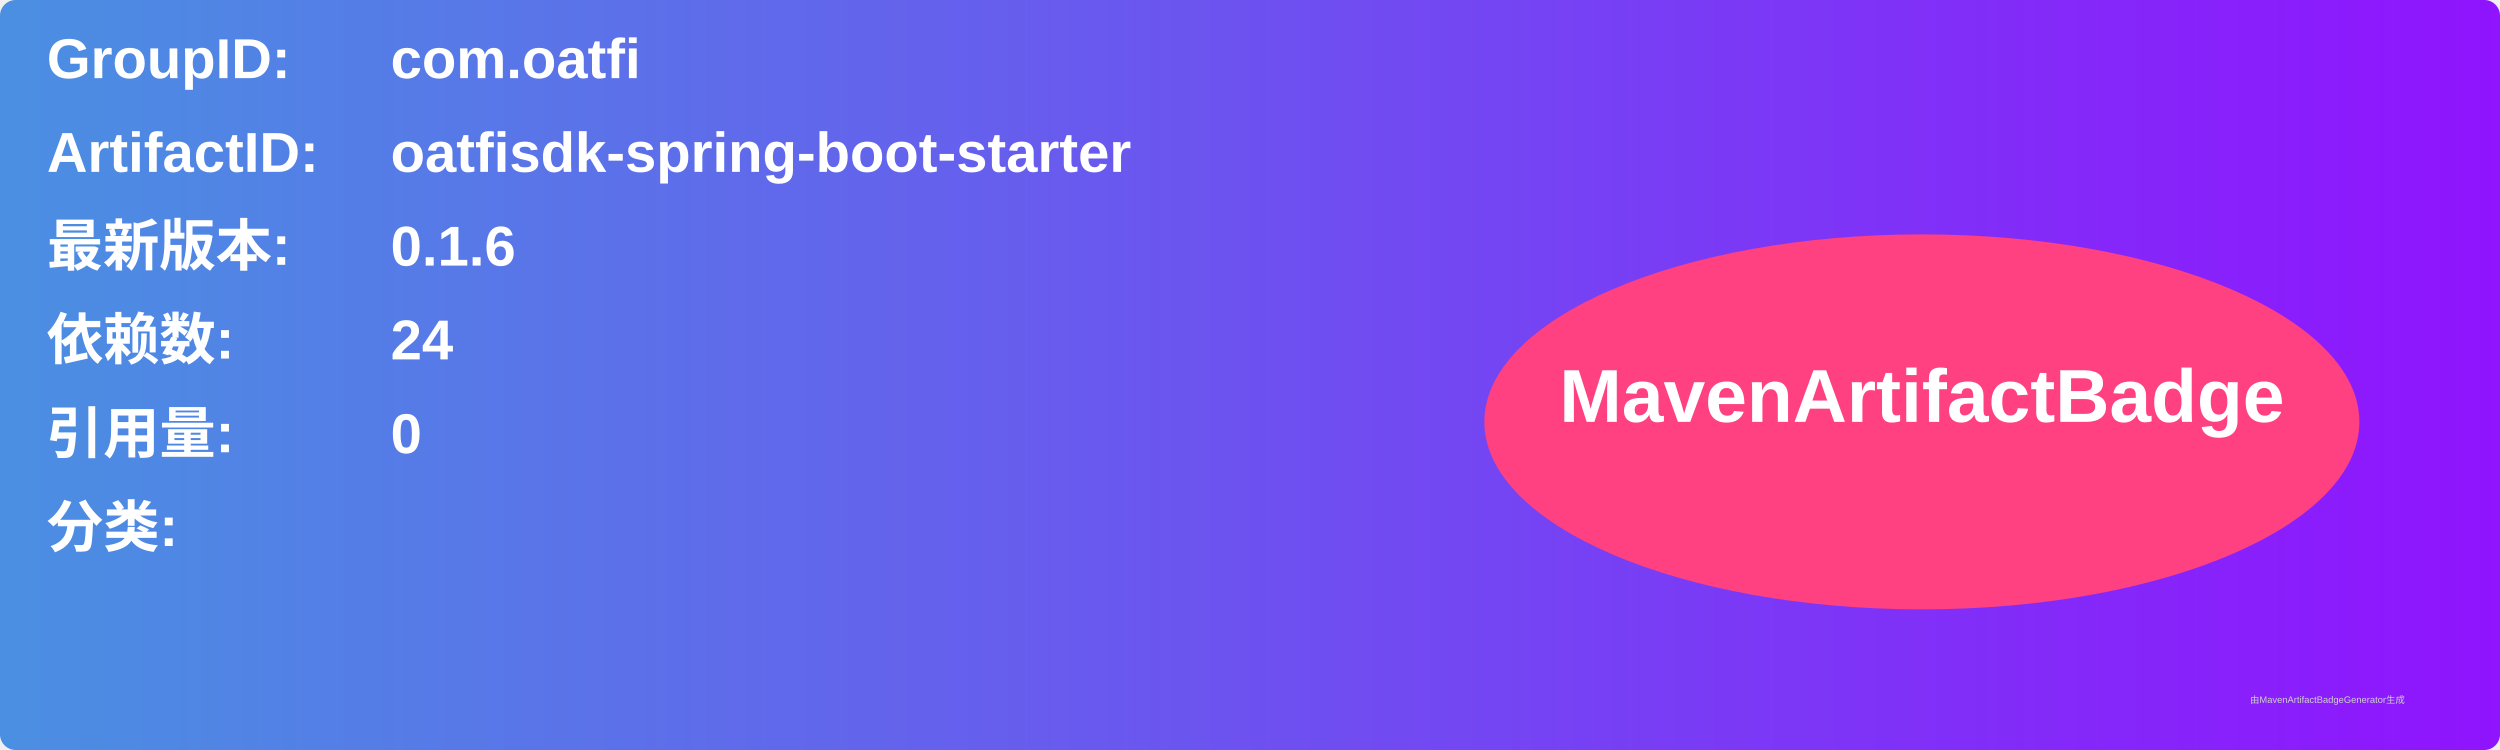
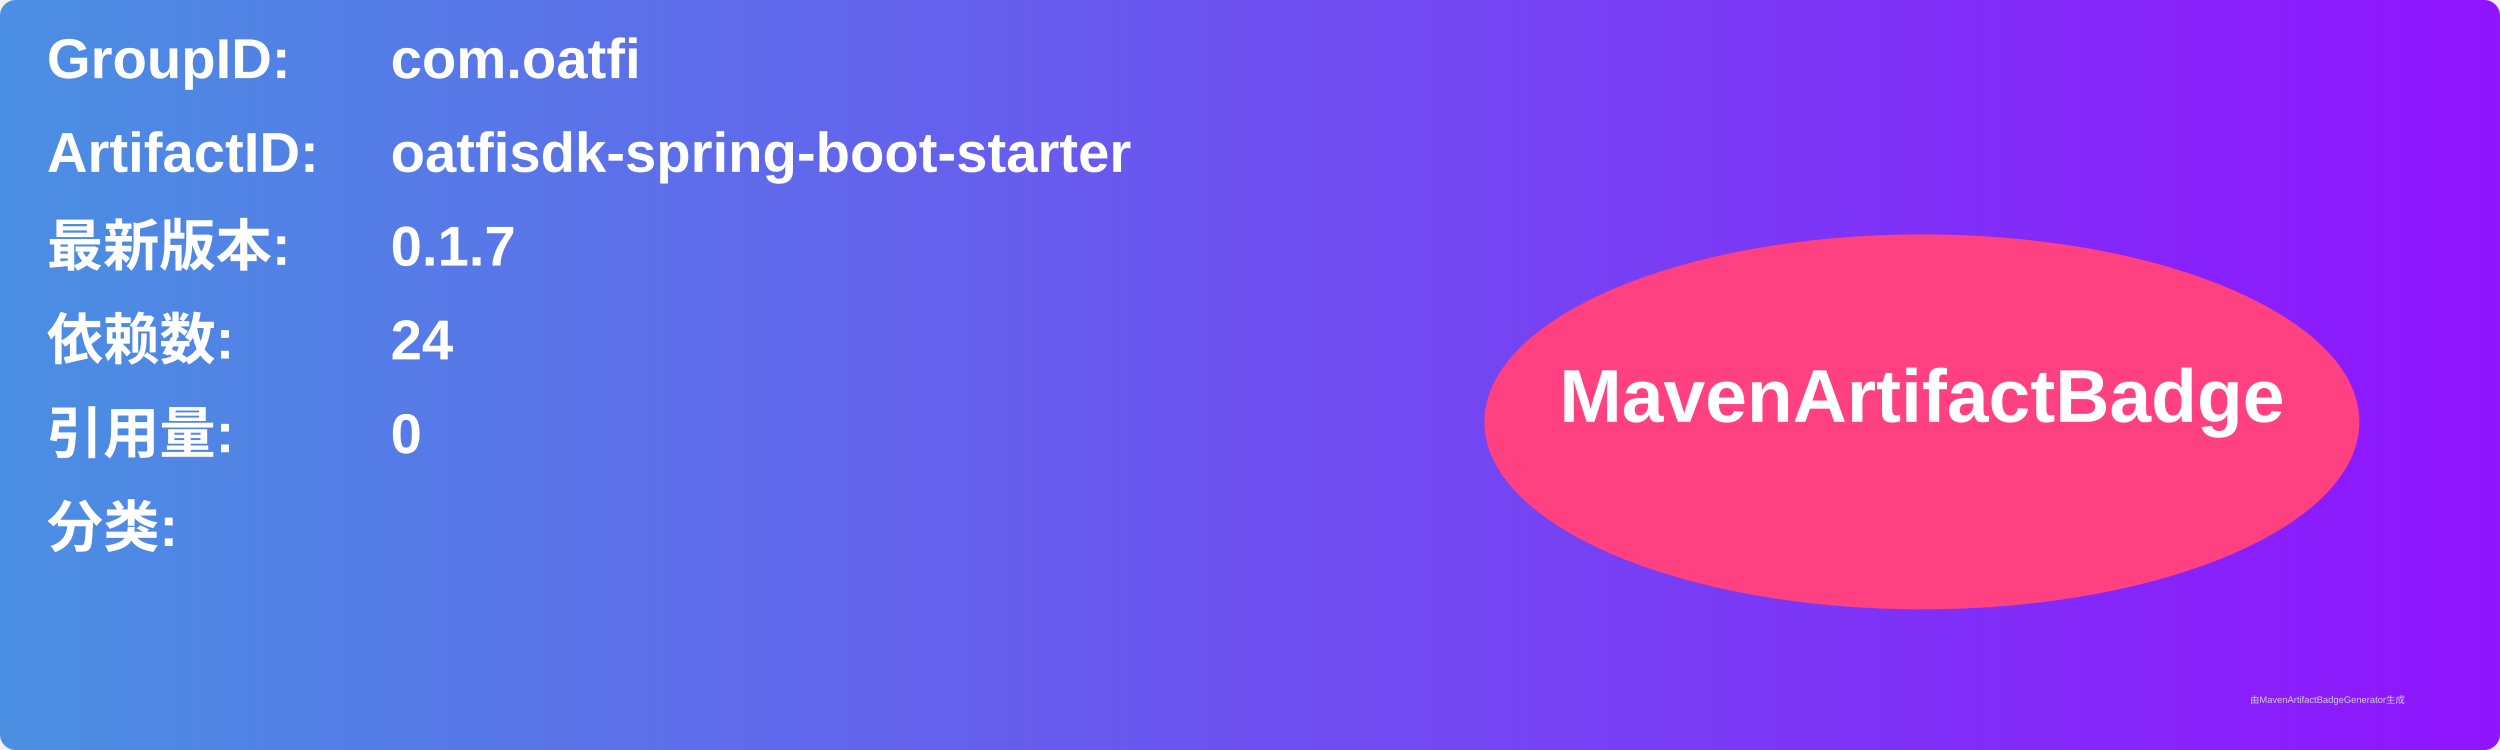
<svg xmlns="http://www.w3.org/2000/svg" width="800" height="240" viewBox="0 0 800 240">
  <linearGradient id="grad" x1="0%" y1="0%" x2="100%" y2="0%">
    <stop offset="0%" stop-color="#4a90e2" />
    <stop offset="100%" stop-color="#9013fe" />
  </linearGradient>
  <rect width="100%" height="100%" rx="5" ry="5" fill="url(#grad)" />
  <g transform="translate(15, 15)">
    <text x="0" y="10" font-family="Arial" font-size="18" fill="white" font-weight="bold" width="260">GroupID:</text>
    <text x="110" y="10" font-family="Arial" font-size="18" fill="white" font-weight="bold" width="460">com.oatfi</text>
    <text x="0" y="40" font-family="Arial" font-size="18" fill="white" font-weight="bold" width="260">ArtifactID:</text>
    <text x="110" y="40" font-family="Arial" font-size="18" fill="white" font-weight="bold" width="460">oatfisdk-spring-boot-starter</text>
    <text x="0" y="70" font-family="Arial" font-size="18" fill="white" font-weight="bold">最新版本:</text>
    <text x="110" y="70" font-family="Arial" font-size="18" fill="white" font-weight="bold">
-       <tspan font-weight="bold">0.1.6</tspan>
+       <tspan font-weight="bold">0.1.7</tspan>
    </text>
    <text x="0" y="100" font-family="Arial" font-size="18" fill="white" font-weight="bold">依赖数: </text>
    <text x="110" y="100" font-family="Arial" font-size="18" fill="white">
      <tspan font-weight="bold">24</tspan>
    </text>
    <text x="0" y="130" font-family="Arial" font-size="18" fill="white" font-weight="bold">引用量: </text>
    <text x="110" y="130" font-family="Arial" font-size="18" fill="white">
      <tspan font-weight="bold">0</tspan>
    </text>
    <text x="0" y="160" font-family="Arial" font-size="18" fill="white" font-weight="bold">分类:</text>
    <text x="10" y="190" font-family="Arial" font-size="10" fill="white">
      <tspan font-weight="bold" />
    </text>
    <ellipse cx="600" cy="120" rx="140" ry="60" fill="#ff4081" />
    <text x="600" y="120" text-anchor="middle" font-family="Arial" font-size="24" fill="white" font-weight="bold">MavenArtifactBadge</text>
  </g>
  <text x="720" y="225" font-family="Arial" font-size="3" fill="#d0d0d0">由MavenArtifactBadgeGenerator生成</text>
</svg>
